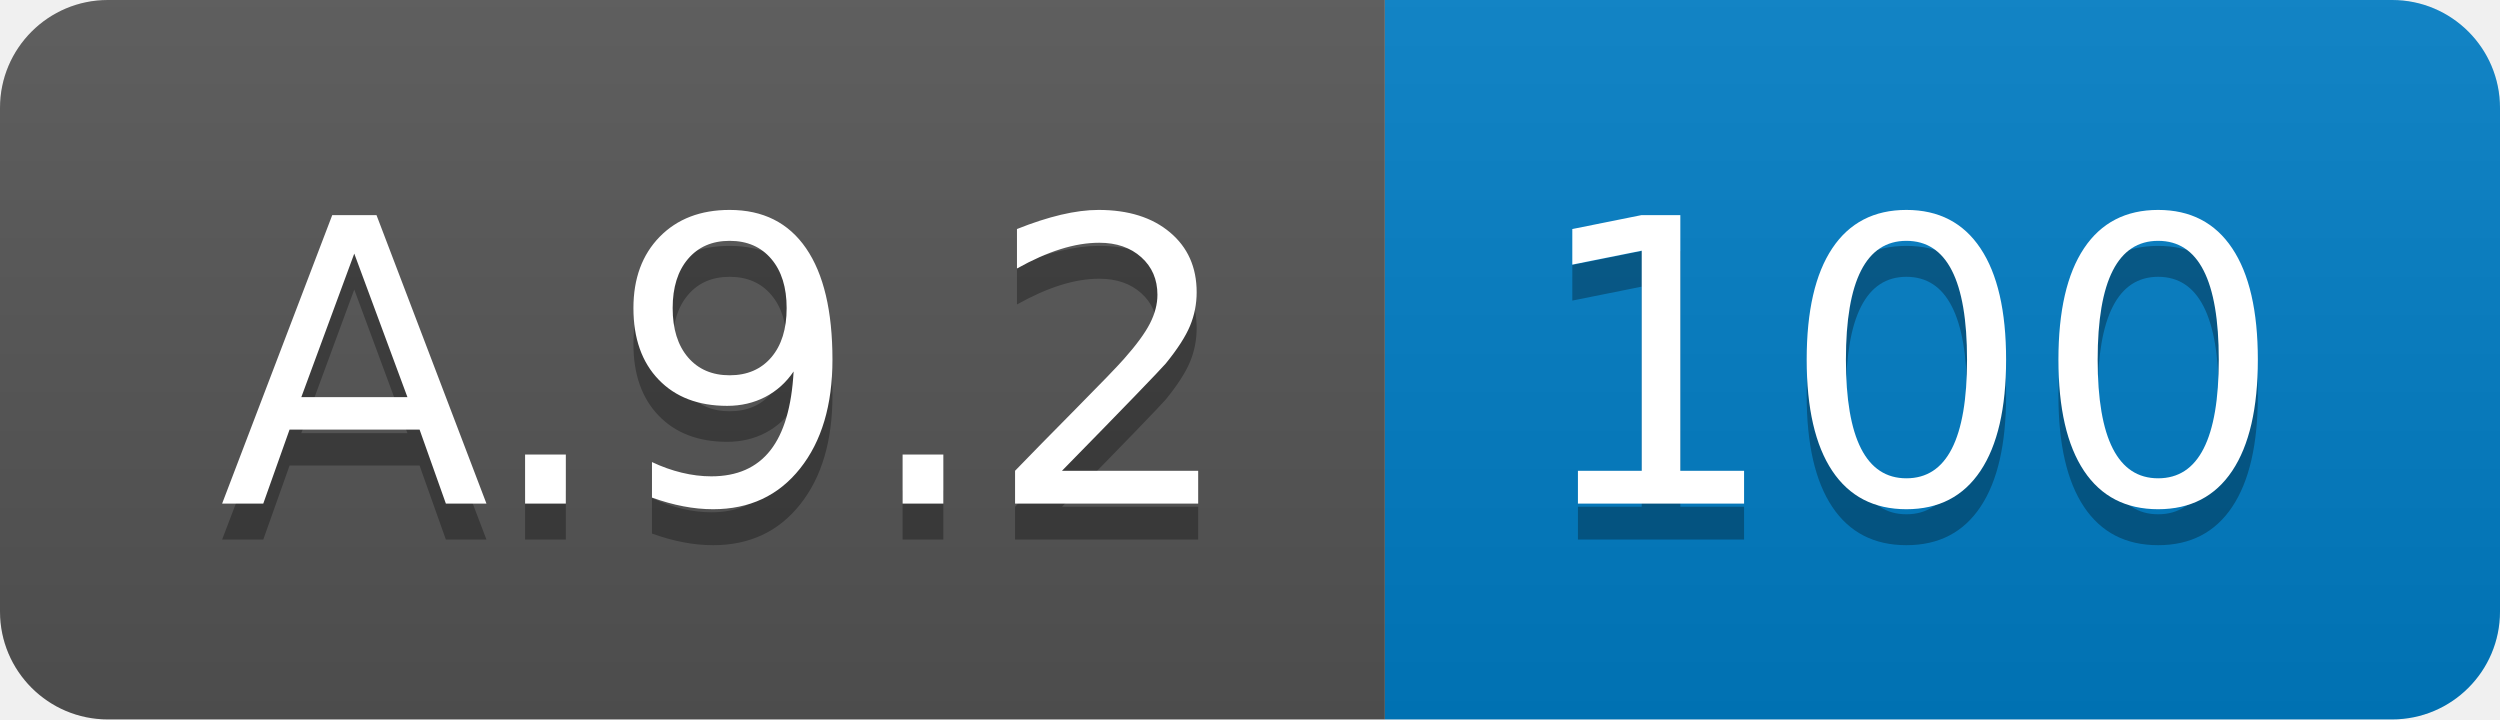
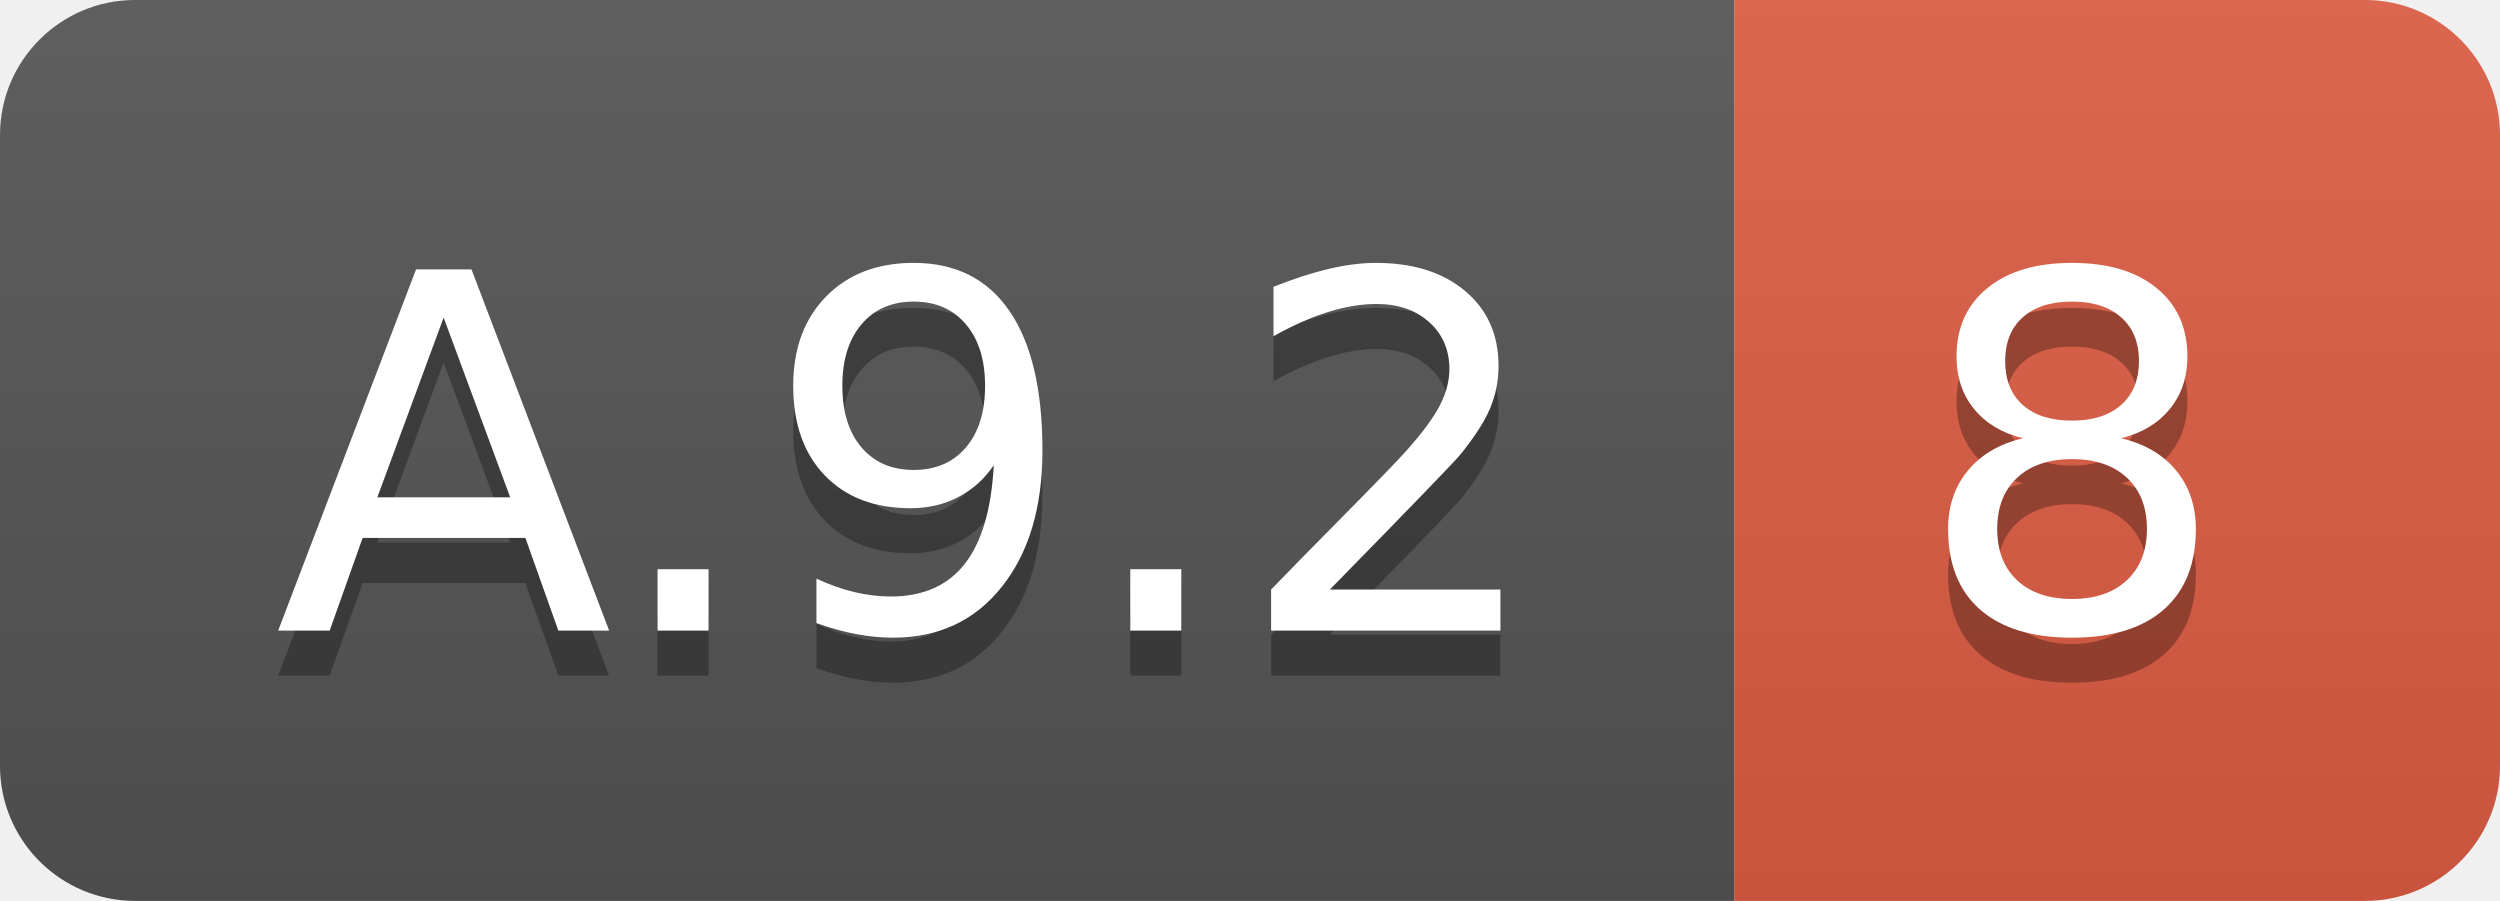
- <svg xmlns="http://www.w3.org/2000/svg" width="69.5" height="20">
+ <svg xmlns="http://www.w3.org/2000/svg" width="55.5" height="20">
  <linearGradient id="smooth" x2="0" y2="100%">
    <stop offset="0" stop-color="#bbb" stop-opacity=".1" />
    <stop offset="1" stop-opacity=".1" />
  </linearGradient>
  <clipPath id="round">
-     <rect width="69.5" height="20" rx="3" fill="#fff" />
+     <rect width="55.5" height="20" rx="3" fill="#fff" />
  </clipPath>
  <g clip-path="url(#round)">
    <rect width="38.5" height="20" fill="#555" />
-     <rect x="38.5" width="31.0" height="20" fill="#007ec6" />
-     <rect width="69.5" height="20" fill="url(#smooth)" />
+     <rect x="38.5" width="17.0" height="20" fill="#e05d44" />
+     <rect width="55.5" height="20" fill="url(#smooth)" />
  </g>
  <g fill="#fff" text-anchor="middle" font-family="DejaVu Sans,Verdana,Geneva,sans-serif" font-size="110">
    <text x="202.5" y="150" fill="#010101" fill-opacity=".3" transform="scale(0.1)" textLength="285.0" lengthAdjust="spacing">A.9.2</text>
    <text x="202.5" y="140" transform="scale(0.1)" textLength="285.0" lengthAdjust="spacing">A.9.2</text>
-     <text x="530.0" y="150" fill="#010101" fill-opacity=".3" transform="scale(0.1)" textLength="210.0" lengthAdjust="spacing">100</text>
-     <text x="530.0" y="140" transform="scale(0.1)" textLength="210.0" lengthAdjust="spacing">100</text>
+     <text x="460.0" y="150" fill="#010101" fill-opacity=".3" transform="scale(0.1)" textLength="70.0" lengthAdjust="spacing">8</text>
+     <text x="460.0" y="140" transform="scale(0.1)" textLength="70.0" lengthAdjust="spacing">8</text>
  </g>
</svg>
